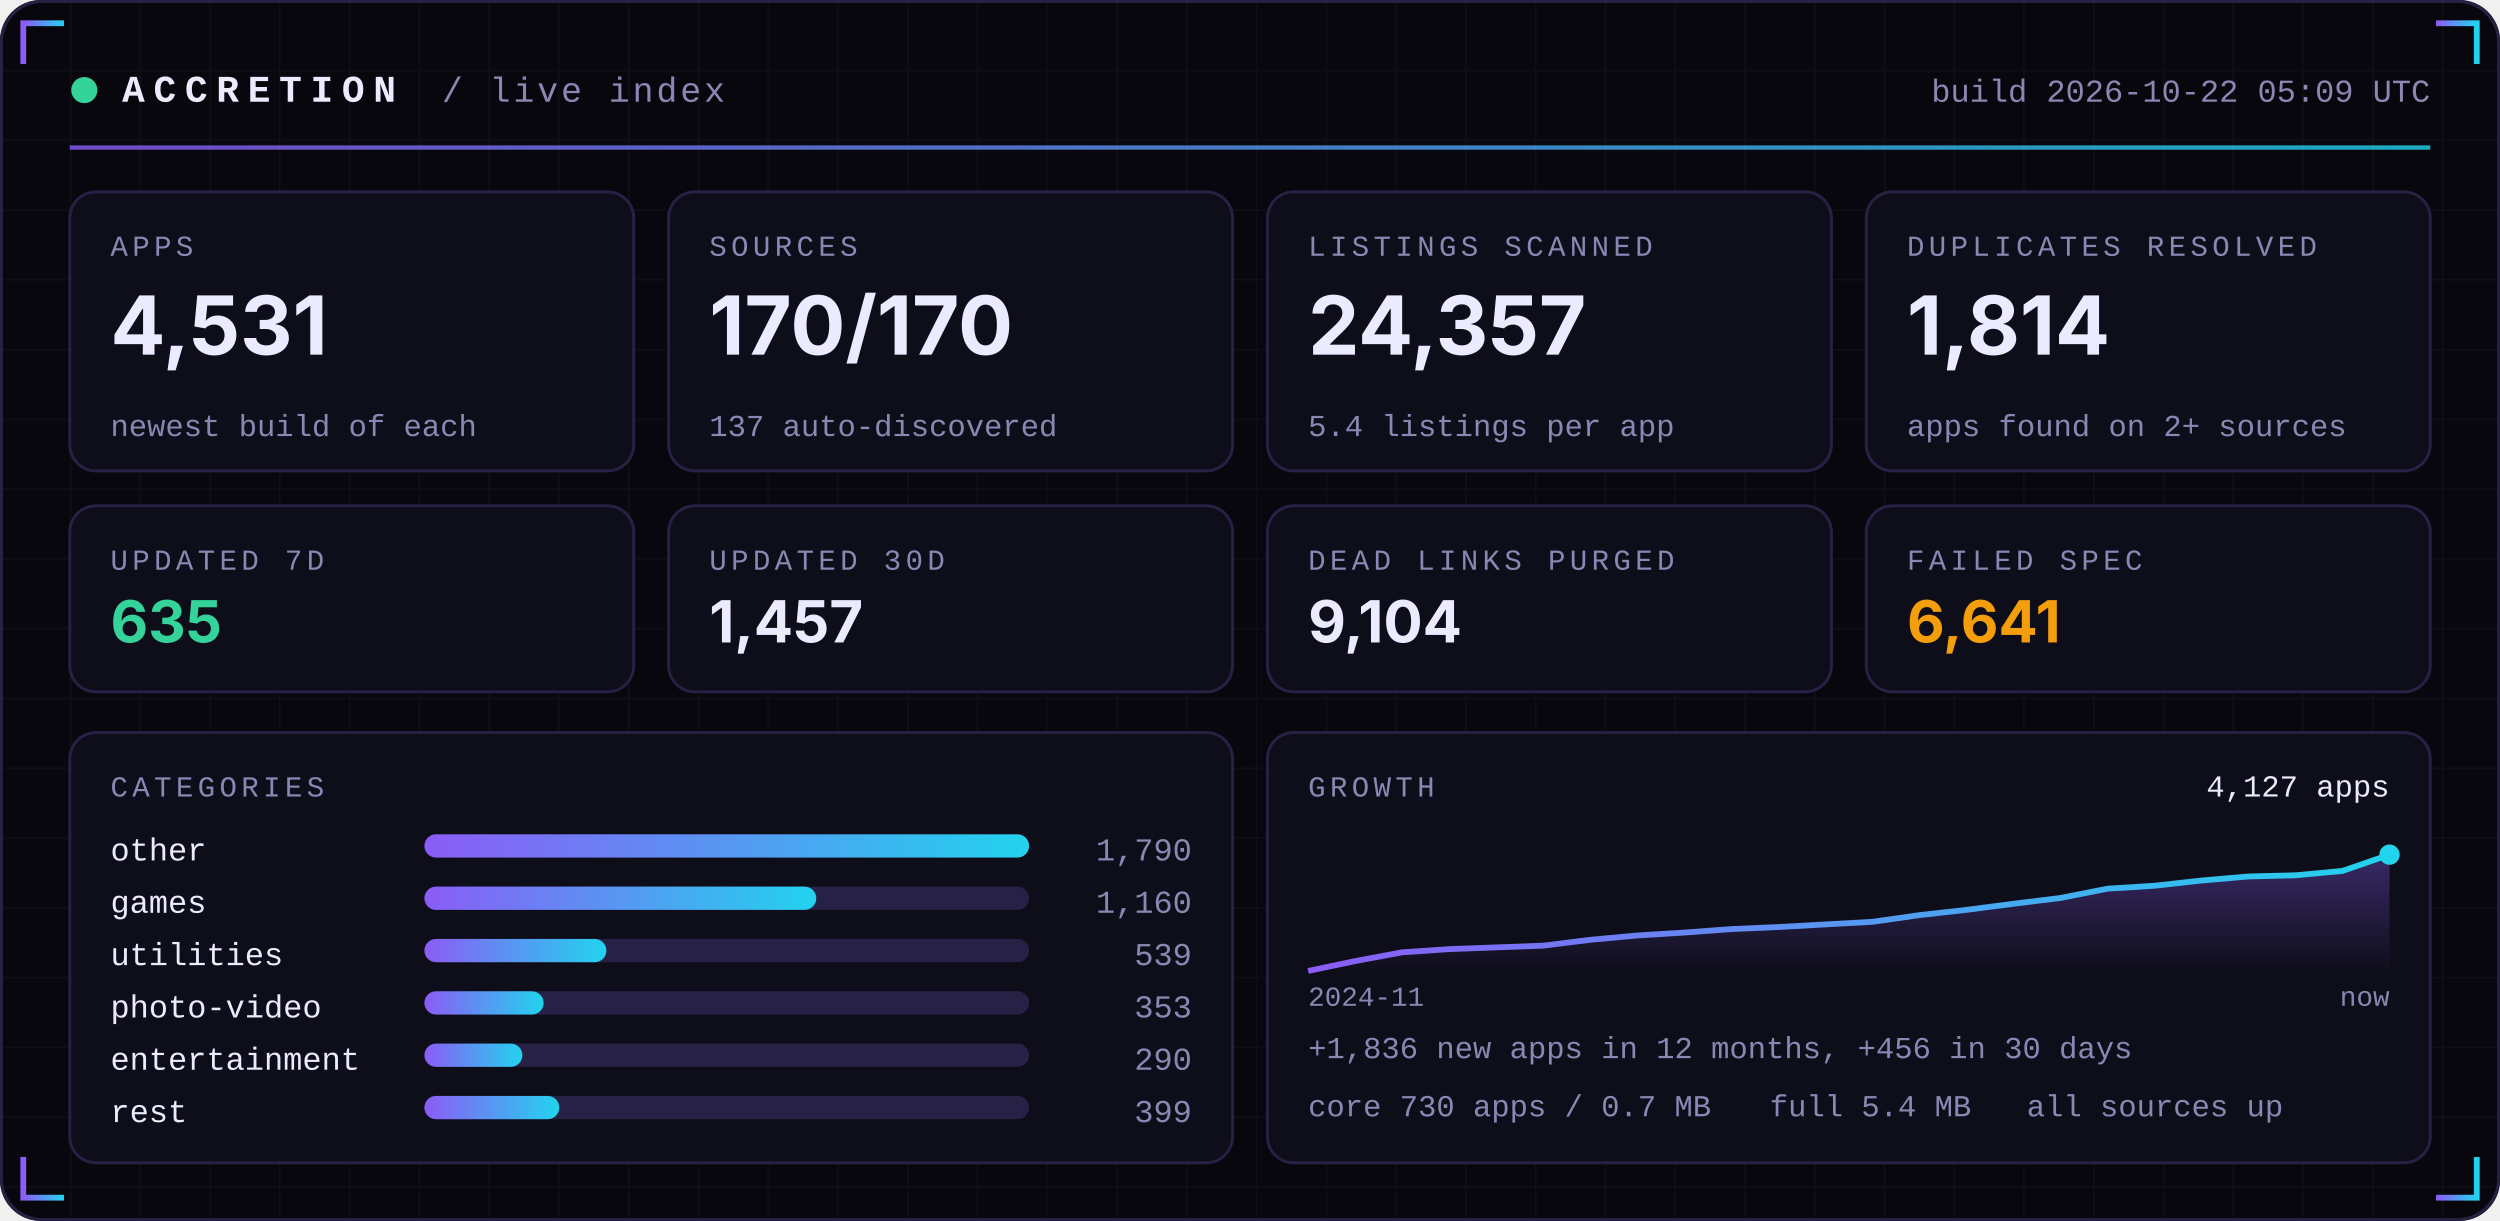
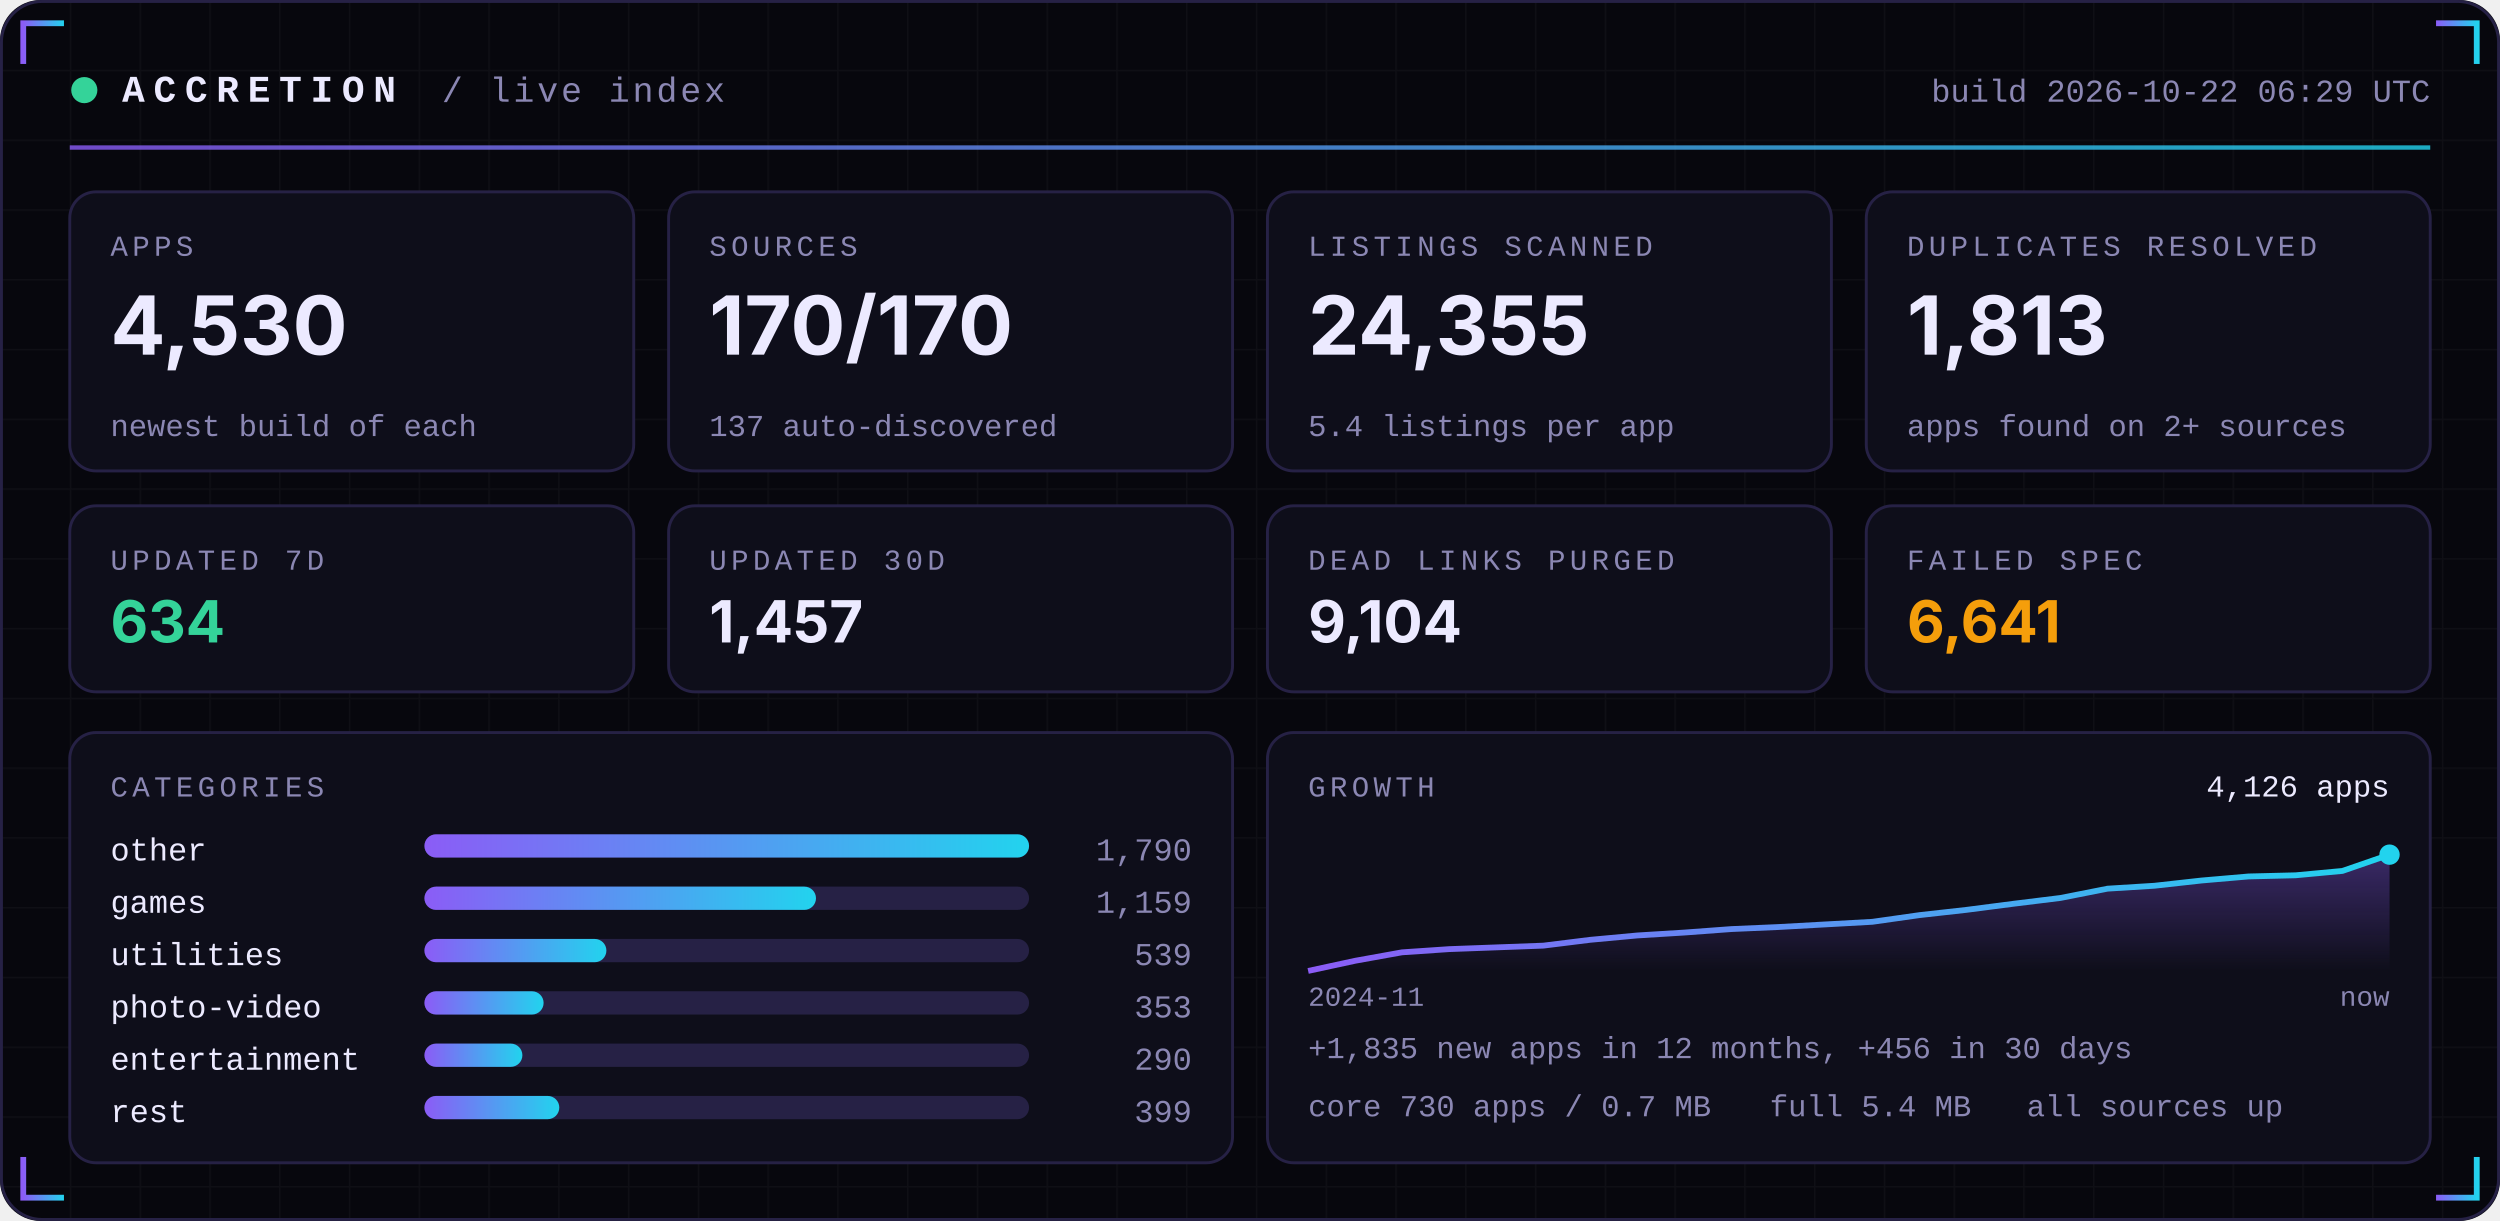
<svg xmlns="http://www.w3.org/2000/svg" width="860" height="420" viewBox="0 0 860 420" role="img">
  <defs>
    <linearGradient id="acc" x1="0" x2="1">
      <stop offset="0" stop-color="#8B5CF6" />
      <stop offset="1" stop-color="#22D3EE" />
    </linearGradient>
    <linearGradient id="area" x1="0" x2="0" y1="0" y2="1">
      <stop offset="0" stop-color="#8B5CF6" stop-opacity="0.35" />
      <stop offset="1" stop-color="#8B5CF6" stop-opacity="0" />
    </linearGradient>
    <pattern id="grid" width="24" height="24" patternUnits="userSpaceOnUse">
      <path d="M24 0H0V24" fill="none" stroke="#FFFFFF" stroke-opacity="0.035" />
    </pattern>
  </defs>
  <rect width="860" height="420" rx="14" fill="#07070D" />
  <rect width="860" height="420" rx="14" fill="url(#grid)" />
  <rect x="0.5" y="0.5" width="859" height="419" rx="14" fill="none" stroke="#262145" />
  <path d="M8 22 V8 H22" stroke="url(#acc)" stroke-width="2" fill="none" />
  <path d="M852 22 V8 H838" stroke="url(#acc)" stroke-width="2" fill="none" />
  <path d="M8 398 V412 H22" stroke="url(#acc)" stroke-width="2" fill="none" />
  <path d="M852 398 V412 H838" stroke="url(#acc)" stroke-width="2" fill="none" />
  <circle cx="29" cy="31" r="4.5" fill="#34D399">
    <animate attributeName="opacity" values="1;0.25;1" dur="2.4s" repeatCount="indefinite" />
  </circle>
  <text x="42" y="35" font-family="ui-monospace,SFMono-Regular,Menlo,Consolas,'Liberation Mono',monospace" font-size="13" font-weight="700" fill="#ECEAFF" text-anchor="start" letter-spacing="3">ACCRETION</text>
  <text x="152" y="35" font-family="ui-monospace,SFMono-Regular,Menlo,Consolas,'Liberation Mono',monospace" font-size="12" font-weight="400" fill="#8B87B3" text-anchor="start" letter-spacing="1">/ live index</text>
-   <text x="836" y="35" font-family="ui-monospace,SFMono-Regular,Menlo,Consolas,'Liberation Mono',monospace" font-size="11" font-weight="400" fill="#8B87B3" text-anchor="end" letter-spacing="0">build 2026-10-22 05:09 UTC</text>
+   <text x="836" y="35" font-family="ui-monospace,SFMono-Regular,Menlo,Consolas,'Liberation Mono',monospace" font-size="11" font-weight="400" fill="#8B87B3" text-anchor="end" letter-spacing="0">build 2026-10-22 06:29 UTC</text>
  <rect x="24" y="50" width="812" height="1.5" fill="url(#acc)" opacity="0.8" />
  <rect x="24.0" y="66" width="194.0" height="96" rx="9" fill="#0E0E1A" stroke="#262145" />
  <text x="38.0" y="88" font-family="ui-monospace,SFMono-Regular,Menlo,Consolas,'Liberation Mono',monospace" font-size="10" font-weight="400" fill="#8B87B3" text-anchor="start" letter-spacing="1.5">APPS</text>
-   <text x="38.0" y="122" font-family="-apple-system,BlinkMacSystemFont,'Segoe UI',Inter,Helvetica,Arial,sans-serif" font-size="28" font-weight="700" fill="#ECEAFF" text-anchor="start" letter-spacing="0">4,531</text>
+   <text x="38.0" y="122" font-family="-apple-system,BlinkMacSystemFont,'Segoe UI',Inter,Helvetica,Arial,sans-serif" font-size="28" font-weight="700" fill="#ECEAFF" text-anchor="start" letter-spacing="0">4,530</text>
  <text x="38.0" y="150" font-family="ui-monospace,SFMono-Regular,Menlo,Consolas,'Liberation Mono',monospace" font-size="10.5" font-weight="400" fill="#8B87B3" text-anchor="start" letter-spacing="0">newest build of each</text>
  <rect x="230.0" y="66" width="194.0" height="96" rx="9" fill="#0E0E1A" stroke="#262145" />
  <text x="244.0" y="88" font-family="ui-monospace,SFMono-Regular,Menlo,Consolas,'Liberation Mono',monospace" font-size="10" font-weight="400" fill="#8B87B3" text-anchor="start" letter-spacing="1.5">SOURCES</text>
  <text x="244.0" y="122" font-family="-apple-system,BlinkMacSystemFont,'Segoe UI',Inter,Helvetica,Arial,sans-serif" font-size="28" font-weight="700" fill="#ECEAFF" text-anchor="start" letter-spacing="0">170/170</text>
  <text x="244.0" y="150" font-family="ui-monospace,SFMono-Regular,Menlo,Consolas,'Liberation Mono',monospace" font-size="10.5" font-weight="400" fill="#8B87B3" text-anchor="start" letter-spacing="0">137 auto-discovered</text>
  <rect x="436.0" y="66" width="194.0" height="96" rx="9" fill="#0E0E1A" stroke="#262145" />
  <text x="450.0" y="88" font-family="ui-monospace,SFMono-Regular,Menlo,Consolas,'Liberation Mono',monospace" font-size="10" font-weight="400" fill="#8B87B3" text-anchor="start" letter-spacing="1.5">LISTINGS SCANNED</text>
-   <text x="450.0" y="122" font-family="-apple-system,BlinkMacSystemFont,'Segoe UI',Inter,Helvetica,Arial,sans-serif" font-size="28" font-weight="700" fill="#ECEAFF" text-anchor="start" letter-spacing="0">24,357</text>
+   <text x="450.0" y="122" font-family="-apple-system,BlinkMacSystemFont,'Segoe UI',Inter,Helvetica,Arial,sans-serif" font-size="28" font-weight="700" fill="#ECEAFF" text-anchor="start" letter-spacing="0">24,355</text>
  <text x="450.0" y="150" font-family="ui-monospace,SFMono-Regular,Menlo,Consolas,'Liberation Mono',monospace" font-size="10.5" font-weight="400" fill="#8B87B3" text-anchor="start" letter-spacing="0">5.4 listings per app</text>
  <rect x="642.0" y="66" width="194.0" height="96" rx="9" fill="#0E0E1A" stroke="#262145" />
  <text x="656.0" y="88" font-family="ui-monospace,SFMono-Regular,Menlo,Consolas,'Liberation Mono',monospace" font-size="10" font-weight="400" fill="#8B87B3" text-anchor="start" letter-spacing="1.5">DUPLICATES RESOLVED</text>
-   <text x="656.0" y="122" font-family="-apple-system,BlinkMacSystemFont,'Segoe UI',Inter,Helvetica,Arial,sans-serif" font-size="28" font-weight="700" fill="#ECEAFF" text-anchor="start" letter-spacing="0">1,814</text>
+   <text x="656.0" y="122" font-family="-apple-system,BlinkMacSystemFont,'Segoe UI',Inter,Helvetica,Arial,sans-serif" font-size="28" font-weight="700" fill="#ECEAFF" text-anchor="start" letter-spacing="0">1,813</text>
  <text x="656.0" y="150" font-family="ui-monospace,SFMono-Regular,Menlo,Consolas,'Liberation Mono',monospace" font-size="10.5" font-weight="400" fill="#8B87B3" text-anchor="start" letter-spacing="0">apps found on 2+ sources</text>
  <rect x="24.0" y="174" width="194.0" height="64" rx="9" fill="#0E0E1A" stroke="#262145" />
  <text x="38.0" y="196" font-family="ui-monospace,SFMono-Regular,Menlo,Consolas,'Liberation Mono',monospace" font-size="10" font-weight="400" fill="#8B87B3" text-anchor="start" letter-spacing="1.5">UPDATED 7D</text>
-   <text x="38.0" y="221" font-family="-apple-system,BlinkMacSystemFont,'Segoe UI',Inter,Helvetica,Arial,sans-serif" font-size="20" font-weight="700" fill="#34D399" text-anchor="start" letter-spacing="0">635</text>
+   <text x="38.0" y="221" font-family="-apple-system,BlinkMacSystemFont,'Segoe UI',Inter,Helvetica,Arial,sans-serif" font-size="20" font-weight="700" fill="#34D399" text-anchor="start" letter-spacing="0">634</text>
  <rect x="230.0" y="174" width="194.0" height="64" rx="9" fill="#0E0E1A" stroke="#262145" />
  <text x="244.0" y="196" font-family="ui-monospace,SFMono-Regular,Menlo,Consolas,'Liberation Mono',monospace" font-size="10" font-weight="400" fill="#8B87B3" text-anchor="start" letter-spacing="1.5">UPDATED 30D</text>
  <text x="244.0" y="221" font-family="-apple-system,BlinkMacSystemFont,'Segoe UI',Inter,Helvetica,Arial,sans-serif" font-size="20" font-weight="700" fill="#ECEAFF" text-anchor="start" letter-spacing="0">1,457</text>
  <rect x="436.0" y="174" width="194.0" height="64" rx="9" fill="#0E0E1A" stroke="#262145" />
  <text x="450.0" y="196" font-family="ui-monospace,SFMono-Regular,Menlo,Consolas,'Liberation Mono',monospace" font-size="10" font-weight="400" fill="#8B87B3" text-anchor="start" letter-spacing="1.5">DEAD LINKS PURGED</text>
  <text x="450.0" y="221" font-family="-apple-system,BlinkMacSystemFont,'Segoe UI',Inter,Helvetica,Arial,sans-serif" font-size="20" font-weight="700" fill="#ECEAFF" text-anchor="start" letter-spacing="0">9,104</text>
  <rect x="642.0" y="174" width="194.0" height="64" rx="9" fill="#0E0E1A" stroke="#262145" />
  <text x="656.0" y="196" font-family="ui-monospace,SFMono-Regular,Menlo,Consolas,'Liberation Mono',monospace" font-size="10" font-weight="400" fill="#8B87B3" text-anchor="start" letter-spacing="1.5">FAILED SPEC</text>
  <text x="656.0" y="221" font-family="-apple-system,BlinkMacSystemFont,'Segoe UI',Inter,Helvetica,Arial,sans-serif" font-size="20" font-weight="700" fill="#F59E0B" text-anchor="start" letter-spacing="0">6,641</text>
  <rect x="24" y="252" width="400.0" height="148" rx="9" fill="#0E0E1A" stroke="#262145" />
  <rect x="436.0" y="252" width="400.0" height="148" rx="9" fill="#0E0E1A" stroke="#262145" />
  <text x="38" y="274" font-family="ui-monospace,SFMono-Regular,Menlo,Consolas,'Liberation Mono',monospace" font-size="10" font-weight="400" fill="#8B87B3" text-anchor="start" letter-spacing="1.5">CATEGORIES</text>
  <text x="38" y="296" font-family="ui-monospace,SFMono-Regular,Menlo,Consolas,'Liberation Mono',monospace" font-size="11" font-weight="400" fill="#ECEAFF" text-anchor="start" letter-spacing="0">other</text>
  <rect x="146" y="287" width="208.0" height="8" rx="4" fill="#262145" />
  <rect x="146" y="287" width="208.0" height="8" rx="4" fill="url(#acc)" />
  <text x="410.0" y="296" font-family="ui-monospace,SFMono-Regular,Menlo,Consolas,'Liberation Mono',monospace" font-size="11" font-weight="400" fill="#8B87B3" text-anchor="end" letter-spacing="0">1,790</text>
  <text x="38" y="314" font-family="ui-monospace,SFMono-Regular,Menlo,Consolas,'Liberation Mono',monospace" font-size="11" font-weight="400" fill="#ECEAFF" text-anchor="start" letter-spacing="0">games</text>
  <rect x="146" y="305" width="208.0" height="8" rx="4" fill="#262145" />
-   <rect x="146" y="305" width="134.8" height="8" rx="4" fill="url(#acc)" />
-   <text x="410.0" y="314" font-family="ui-monospace,SFMono-Regular,Menlo,Consolas,'Liberation Mono',monospace" font-size="11" font-weight="400" fill="#8B87B3" text-anchor="end" letter-spacing="0">1,160</text>
+   <rect x="146" y="305" width="134.7" height="8" rx="4" fill="url(#acc)" />
+   <text x="410.0" y="314" font-family="ui-monospace,SFMono-Regular,Menlo,Consolas,'Liberation Mono',monospace" font-size="11" font-weight="400" fill="#8B87B3" text-anchor="end" letter-spacing="0">1,159</text>
  <text x="38" y="332" font-family="ui-monospace,SFMono-Regular,Menlo,Consolas,'Liberation Mono',monospace" font-size="11" font-weight="400" fill="#ECEAFF" text-anchor="start" letter-spacing="0">utilities</text>
  <rect x="146" y="323" width="208.0" height="8" rx="4" fill="#262145" />
  <rect x="146" y="323" width="62.6" height="8" rx="4" fill="url(#acc)" />
  <text x="410.0" y="332" font-family="ui-monospace,SFMono-Regular,Menlo,Consolas,'Liberation Mono',monospace" font-size="11" font-weight="400" fill="#8B87B3" text-anchor="end" letter-spacing="0">539</text>
  <text x="38" y="350" font-family="ui-monospace,SFMono-Regular,Menlo,Consolas,'Liberation Mono',monospace" font-size="11" font-weight="400" fill="#ECEAFF" text-anchor="start" letter-spacing="0">photo-video</text>
  <rect x="146" y="341" width="208.0" height="8" rx="4" fill="#262145" />
  <rect x="146" y="341" width="41.0" height="8" rx="4" fill="url(#acc)" />
  <text x="410.0" y="350" font-family="ui-monospace,SFMono-Regular,Menlo,Consolas,'Liberation Mono',monospace" font-size="11" font-weight="400" fill="#8B87B3" text-anchor="end" letter-spacing="0">353</text>
  <text x="38" y="368" font-family="ui-monospace,SFMono-Regular,Menlo,Consolas,'Liberation Mono',monospace" font-size="11" font-weight="400" fill="#ECEAFF" text-anchor="start" letter-spacing="0">entertainment</text>
  <rect x="146" y="359" width="208.0" height="8" rx="4" fill="#262145" />
  <rect x="146" y="359" width="33.7" height="8" rx="4" fill="url(#acc)" />
  <text x="410.0" y="368" font-family="ui-monospace,SFMono-Regular,Menlo,Consolas,'Liberation Mono',monospace" font-size="11" font-weight="400" fill="#8B87B3" text-anchor="end" letter-spacing="0">290</text>
  <text x="38" y="386" font-family="ui-monospace,SFMono-Regular,Menlo,Consolas,'Liberation Mono',monospace" font-size="11" font-weight="400" fill="#ECEAFF" text-anchor="start" letter-spacing="0">rest</text>
  <rect x="146" y="377" width="208.0" height="8" rx="4" fill="#262145" />
  <rect x="146" y="377" width="46.4" height="8" rx="4" fill="url(#acc)" />
  <text x="410.0" y="386" font-family="ui-monospace,SFMono-Regular,Menlo,Consolas,'Liberation Mono',monospace" font-size="11" font-weight="400" fill="#8B87B3" text-anchor="end" letter-spacing="0">399</text>
  <text x="450.0" y="274" font-family="ui-monospace,SFMono-Regular,Menlo,Consolas,'Liberation Mono',monospace" font-size="10" font-weight="400" fill="#8B87B3" text-anchor="start" letter-spacing="1.5">GROWTH</text>
-   <polygon points="450.0,334 450.0,334.0 466.2,330.6 482.3,327.6 498.5,326.5 514.7,325.9 530.9,325.3 547.0,323.3 563.2,321.8 579.4,320.8 595.6,319.6 611.7,318.9 627.9,318.0 644.1,317.1 660.3,314.8 676.4,313.0 692.6,310.9 708.8,308.9 725.0,305.7 741.1,304.7 757.3,302.9 773.5,301.5 789.7,301.1 805.8,299.6 822.0,294.0 822.0,334" fill="url(#area)" />
-   <polyline points="450.0,334.0 466.2,330.6 482.3,327.6 498.5,326.5 514.7,325.9 530.9,325.3 547.0,323.3 563.2,321.8 579.4,320.8 595.6,319.6 611.7,318.9 627.9,318.0 644.1,317.1 660.3,314.8 676.4,313.0 692.6,310.9 708.8,308.9 725.0,305.7 741.1,304.7 757.3,302.9 773.5,301.5 789.7,301.1 805.8,299.6 822.0,294.0" fill="none" stroke="url(#acc)" stroke-width="2" stroke-linejoin="round" />
+   <polygon points="450.0,334 450.0,334.0 466.2,330.5 482.3,327.6 498.5,326.5 514.7,325.9 530.9,325.3 547.0,323.3 563.2,321.8 579.4,320.8 595.6,319.6 611.7,318.9 627.9,318.0 644.1,317.1 660.3,314.8 676.4,313.0 692.6,310.9 708.8,308.9 725.0,305.7 741.1,304.7 757.3,302.9 773.5,301.5 789.7,301.1 805.8,299.6 822.0,294.0 822.0,334" fill="url(#area)" />
+   <polyline points="450.0,334.0 466.2,330.5 482.3,327.6 498.5,326.5 514.7,325.9 530.9,325.3 547.0,323.3 563.2,321.8 579.4,320.8 595.6,319.6 611.7,318.9 627.9,318.0 644.1,317.1 660.3,314.8 676.4,313.0 692.6,310.9 708.8,308.9 725.0,305.7 741.1,304.7 757.3,302.9 773.5,301.5 789.7,301.1 805.8,299.6 822.0,294.0" fill="none" stroke="url(#acc)" stroke-width="2" stroke-linejoin="round" />
  <circle cx="822.0" cy="294.0" r="3.5" fill="#22D3EE" />
-   <text x="822.0" y="274" font-family="ui-monospace,SFMono-Regular,Menlo,Consolas,'Liberation Mono',monospace" font-size="10.5" font-weight="400" fill="#ECEAFF" text-anchor="end" letter-spacing="0">4,127 apps</text>
+   <text x="822.0" y="274" font-family="ui-monospace,SFMono-Regular,Menlo,Consolas,'Liberation Mono',monospace" font-size="10.5" font-weight="400" fill="#ECEAFF" text-anchor="end" letter-spacing="0">4,126 apps</text>
  <text x="450.0" y="346" font-family="ui-monospace,SFMono-Regular,Menlo,Consolas,'Liberation Mono',monospace" font-size="9.5" font-weight="400" fill="#8B87B3" text-anchor="start" letter-spacing="0">2024-11</text>
  <text x="822.0" y="346" font-family="ui-monospace,SFMono-Regular,Menlo,Consolas,'Liberation Mono',monospace" font-size="9.5" font-weight="400" fill="#8B87B3" text-anchor="end" letter-spacing="0">now</text>
-   <text x="450.0" y="364" font-family="ui-monospace,SFMono-Regular,Menlo,Consolas,'Liberation Mono',monospace" font-size="10.5" font-weight="400" fill="#8B87B3" text-anchor="start" letter-spacing="0">+1,836 new apps in 12 months, +456 in 30 days</text>
+   <text x="450.0" y="364" font-family="ui-monospace,SFMono-Regular,Menlo,Consolas,'Liberation Mono',monospace" font-size="10.5" font-weight="400" fill="#8B87B3" text-anchor="start" letter-spacing="0">+1,835 new apps in 12 months, +456 in 30 days</text>
  <text x="450.0" y="384" font-family="ui-monospace,SFMono-Regular,Menlo,Consolas,'Liberation Mono',monospace" font-size="10.5" font-weight="400" fill="#8B87B3" text-anchor="start" letter-spacing="0">core 730 apps / 0.7 MB</text>
  <text x="608.8" y="384" font-family="ui-monospace,SFMono-Regular,Menlo,Consolas,'Liberation Mono',monospace" font-size="10.5" font-weight="400" fill="#8B87B3" text-anchor="start" letter-spacing="0">full 5.4 MB</text>
  <text x="697.2" y="384" font-family="ui-monospace,SFMono-Regular,Menlo,Consolas,'Liberation Mono',monospace" font-size="10.5" font-weight="400" fill="#8B87B3" text-anchor="start" letter-spacing="0">all sources up</text>
</svg>
